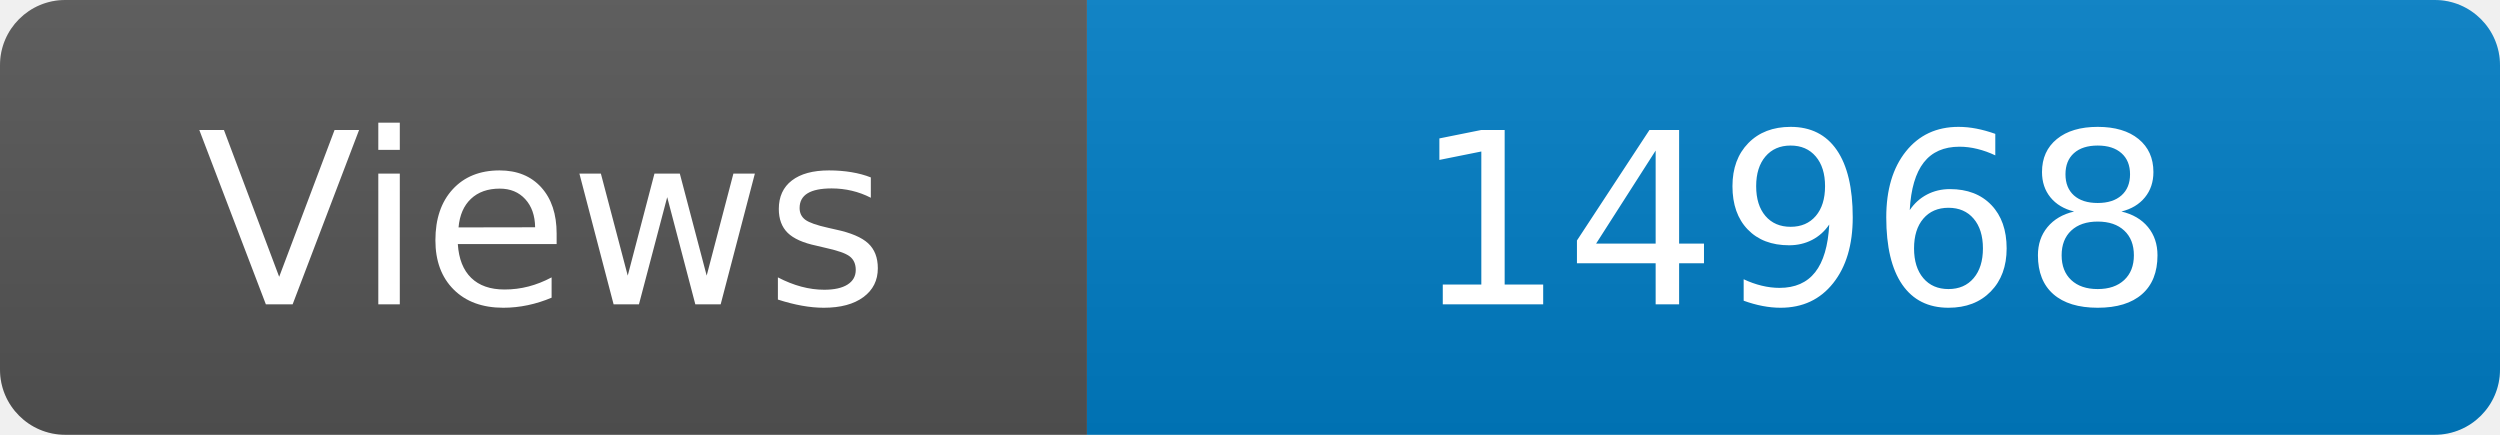
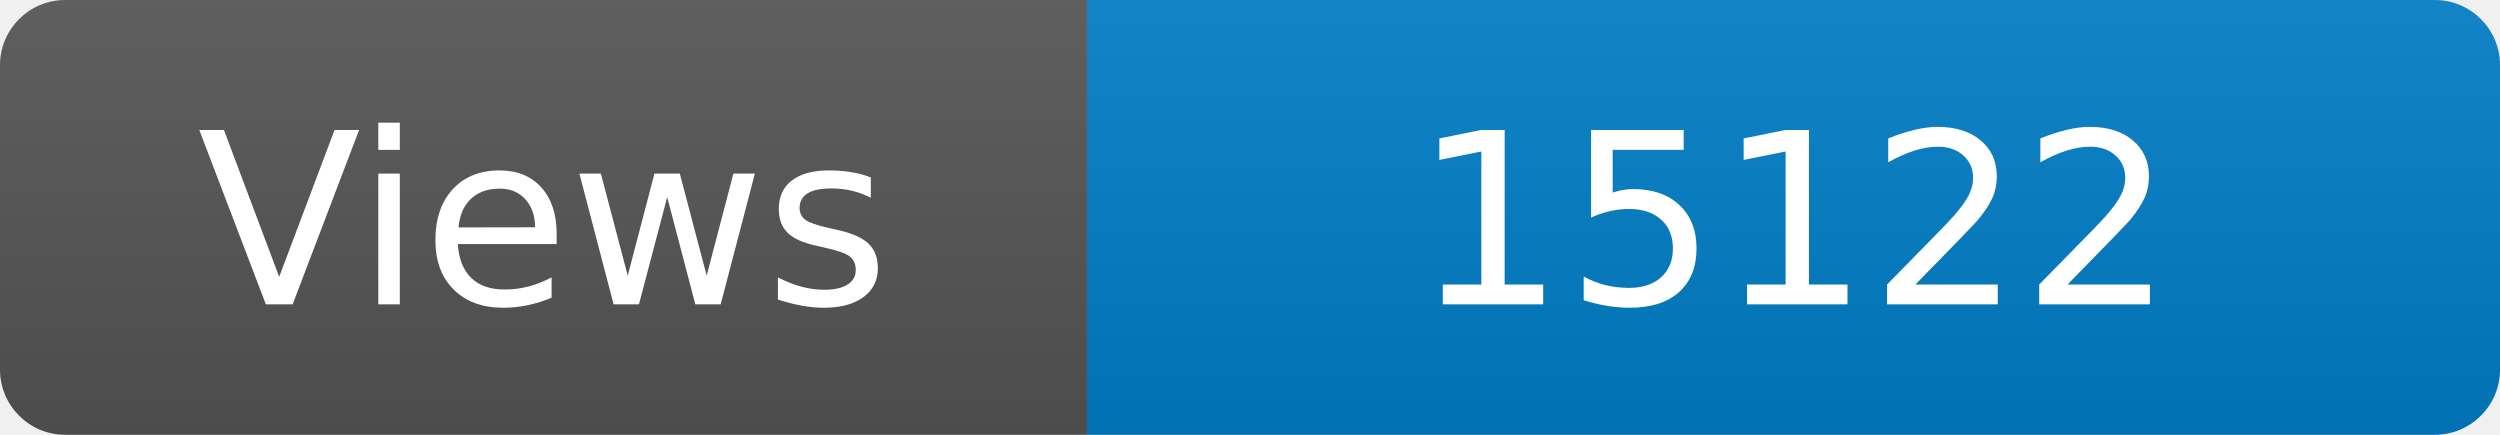
<svg xmlns="http://www.w3.org/2000/svg" width="115" height="20" role="img" aria-label="Maintained?: yes">
  <linearGradient id="s" x2="0" y2="100%">
    <stop offset="0" stop-color="#bbb" stop-opacity=".1" />
    <stop offset="1" stop-opacity=".1" />
  </linearGradient>
  <clipPath id="r">
    <rect width="115" height="20" rx="3" fill="#fff" />
  </clipPath>
  <g clip-path="url(#r)">
    <rect width="50" height="20" fill="#555" />
    <rect x="50" width="160" height="20" fill="#007ec6" />
    <rect width="115" height="20" fill="url(#s)" />
  </g>
  <g fill="#fff" text-anchor="middle" font-family="Verdana,Geneva,DejaVu Sans,sans-serif" font-size="110">
    <text x="250" y="140" transform="scale(.1)" fill="#fff">Views</text>
-     <text x="825" y="140" transform="scale(.1)" fill="#fff">14968</text>
+     <text x="825" y="140" transform="scale(.1)" fill="#fff">15122</text>
  </g>
</svg>
